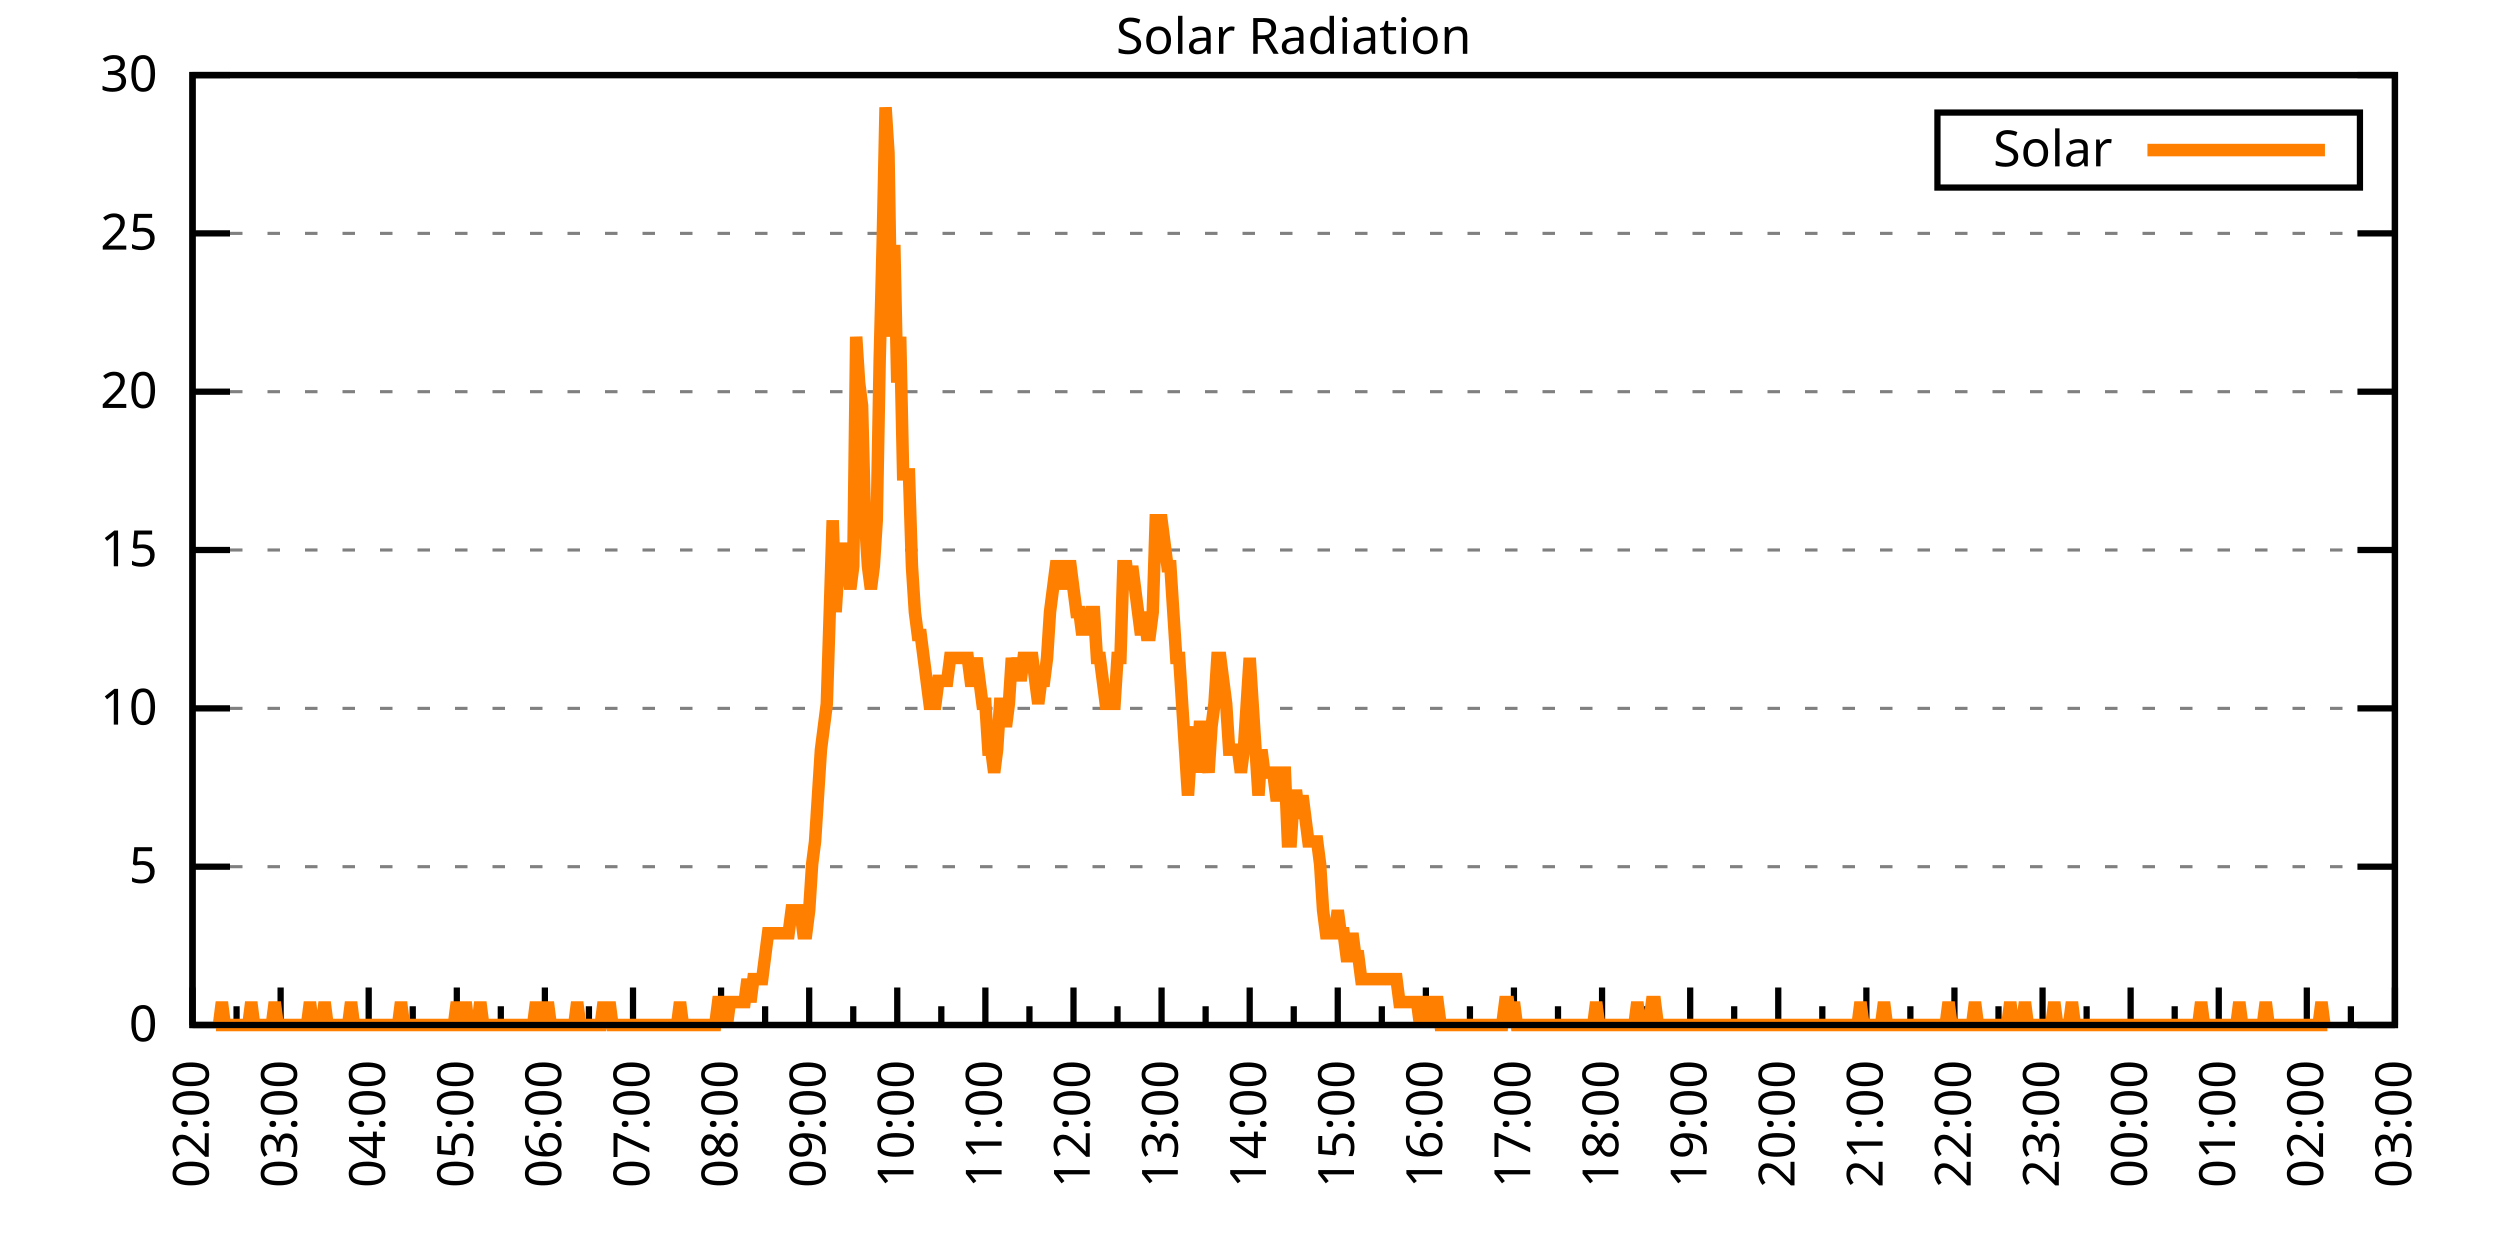
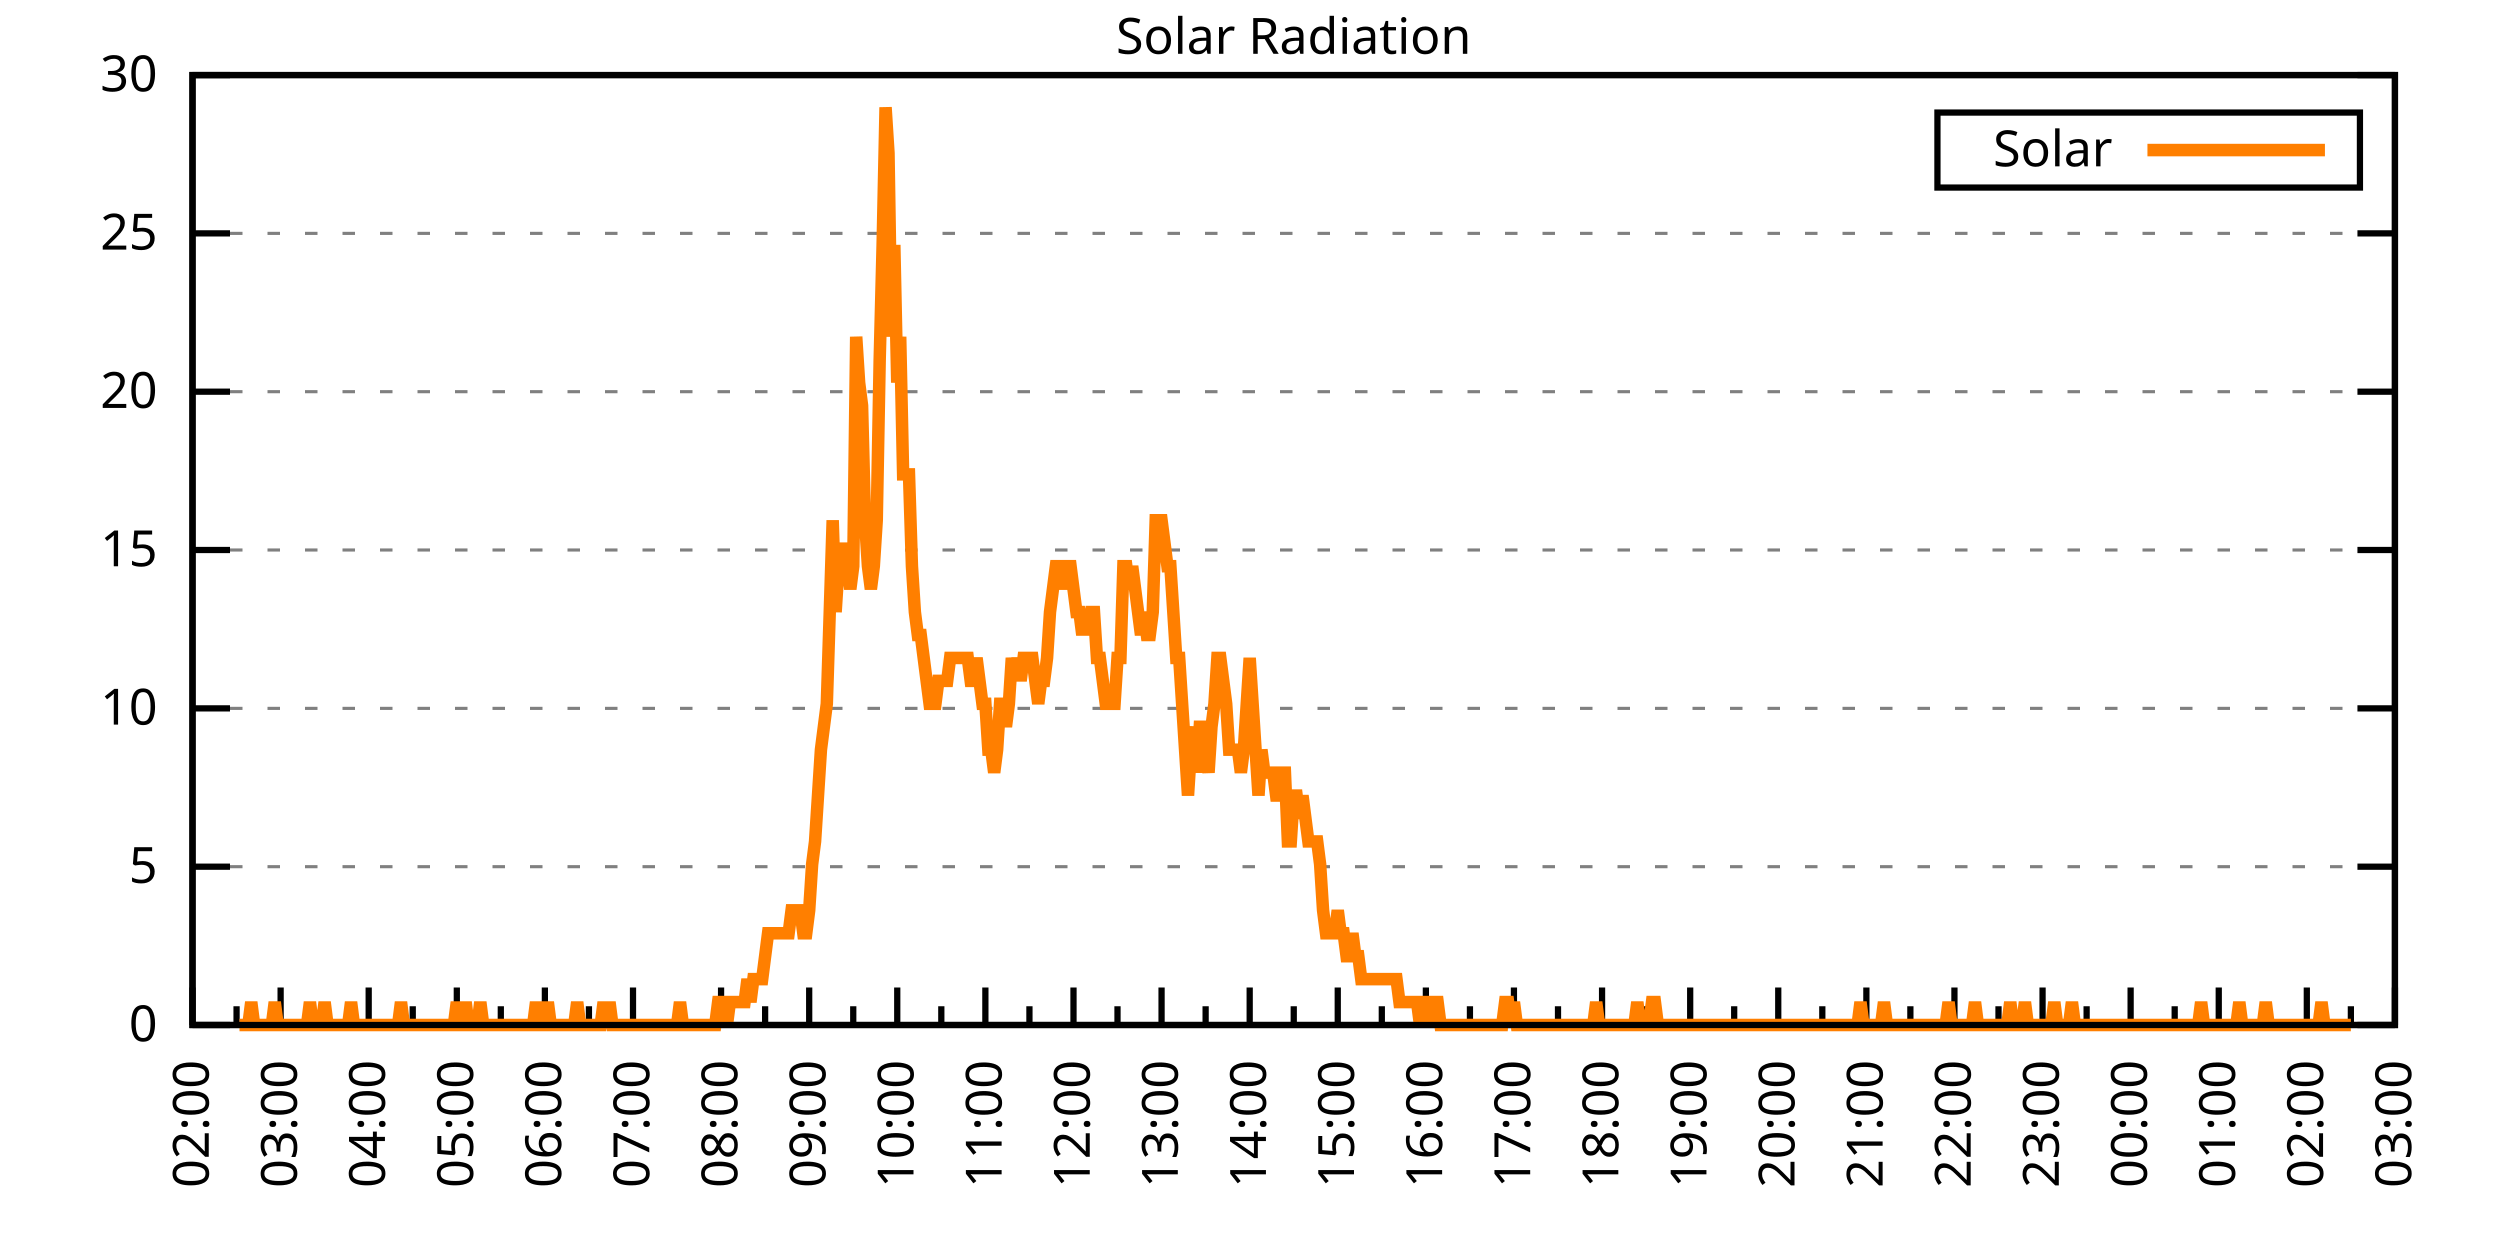
<svg xmlns="http://www.w3.org/2000/svg" xmlns:xlink="http://www.w3.org/1999/xlink" width="400" height="200" viewBox="0 0 400 200">
  <g id="gnuplot_canvas">
    <rect x="0" y="0" width="400" height="200" fill="none" />
    <defs>
      <circle id="gpDot" r="0.5" stroke-width="0.5" stroke="currentColor" />
      <path id="gpPt0" stroke-width="0.333" stroke="currentColor" d="M-1,0 h2 M0,-1 v2" />
      <path id="gpPt1" stroke-width="0.333" stroke="currentColor" d="M-1,-1 L1,1 M1,-1 L-1,1" />
      <path id="gpPt2" stroke-width="0.333" stroke="currentColor" d="M-1,0 L1,0 M0,-1 L0,1 M-1,-1 L1,1 M-1,1 L1,-1" />
      <rect id="gpPt3" stroke-width="0.333" stroke="currentColor" x="-1" y="-1" width="2" height="2" />
      <rect id="gpPt4" stroke-width="0.333" stroke="currentColor" fill="currentColor" x="-1" y="-1" width="2" height="2" />
      <circle id="gpPt5" stroke-width="0.333" stroke="currentColor" cx="0" cy="0" r="1" />
      <use xlink:href="#gpPt5" id="gpPt6" fill="currentColor" stroke="none" />
      <path id="gpPt7" stroke-width="0.333" stroke="currentColor" d="M0,-1.33 L-1.33,0.67 L1.33,0.67 z" />
      <use xlink:href="#gpPt7" id="gpPt8" fill="currentColor" stroke="none" />
      <use xlink:href="#gpPt7" id="gpPt9" stroke="currentColor" transform="rotate(180)" />
      <use xlink:href="#gpPt9" id="gpPt10" fill="currentColor" stroke="none" />
      <use xlink:href="#gpPt3" id="gpPt11" stroke="currentColor" transform="rotate(45)" />
      <use xlink:href="#gpPt11" id="gpPt12" fill="currentColor" stroke="none" />
      <path id="gpPt13" stroke-width="0.333" stroke="currentColor" d="M0,1.330 L1.265,0.411 L0.782,-1.067 L-0.782,-1.076 L-1.265,0.411 z" />
      <use xlink:href="#gpPt13" id="gpPt14" fill="currentColor" stroke="none" />
      <filter id="textbox" filterUnits="objectBoundingBox" x="0" y="0" height="1" width="1">
        <feFlood flood-color="white" flood-opacity="1" result="bgnd" />
        <feComposite in="SourceGraphic" in2="bgnd" operator="atop" />
      </filter>
      <filter id="greybox" filterUnits="objectBoundingBox" x="0" y="0" height="1" width="1">
        <feFlood flood-color="lightgrey" flood-opacity="1" result="grey" />
        <feComposite in="SourceGraphic" in2="grey" operator="atop" />
      </filter>
    </defs>
    <g fill="none" color="white" stroke="currentColor" stroke-width="1.00" stroke-linecap="butt" stroke-linejoin="miter">
</g>
    <g fill="none" color="black" stroke="currentColor" stroke-width="1.00" stroke-linecap="butt" stroke-linejoin="miter">
      <g stroke="none" shape-rendering="crispEdges">
        <polygon fill="rgb(255, 255, 255)" points="30.80,164.00 383.18,164.00 383.18,12.02 30.80,12.02 " />
      </g>
    </g>
    <g fill="none" color="black" stroke="currentColor" stroke-width="1.00" stroke-linecap="butt" stroke-linejoin="miter">
</g>
    <g fill="none" color="black" stroke="black" stroke-width="0.50" stroke-linecap="butt" stroke-linejoin="miter">
</g>
    <g fill="none" color="gray" stroke="currentColor" stroke-width="0.50" stroke-linecap="butt" stroke-linejoin="miter">
      <path stroke="gray" stroke-dasharray="2,4" class="gridline" d="M30.80,164.00 L383.19,164.00  " />
    </g>
    <g fill="none" color="gray" stroke="gray" stroke-width="1.00" stroke-linecap="butt" stroke-linejoin="miter">
</g>
    <g fill="none" color="black" stroke="currentColor" stroke-width="1.00" stroke-linecap="butt" stroke-linejoin="miter">
      <path stroke="black" d="M30.80,164.00 L36.80,164.00 M383.19,164.00 L377.19,164.00  " />
      <g transform="translate(25.20,166.60)" stroke="none" fill="black" font-family="Sans" font-size="8.00" text-anchor="end">
        <text>
          <tspan font-family="Sans"> 0</tspan>
        </text>
      </g>
    </g>
    <g fill="none" color="black" stroke="currentColor" stroke-width="1.00" stroke-linecap="butt" stroke-linejoin="miter">
</g>
    <g fill="none" color="black" stroke="black" stroke-width="0.50" stroke-linecap="butt" stroke-linejoin="miter">
</g>
    <g fill="none" color="gray" stroke="currentColor" stroke-width="0.50" stroke-linecap="butt" stroke-linejoin="miter">
      <path stroke="gray" stroke-dasharray="2,4" class="gridline" d="M30.80,138.67 L383.19,138.67  " />
    </g>
    <g fill="none" color="gray" stroke="gray" stroke-width="1.00" stroke-linecap="butt" stroke-linejoin="miter">
</g>
    <g fill="none" color="black" stroke="currentColor" stroke-width="1.00" stroke-linecap="butt" stroke-linejoin="miter">
      <path stroke="black" d="M30.80,138.67 L36.80,138.67 M383.19,138.67 L377.19,138.67  " />
      <g transform="translate(25.20,141.27)" stroke="none" fill="black" font-family="Sans" font-size="8.00" text-anchor="end">
        <text>
          <tspan font-family="Sans"> 5</tspan>
        </text>
      </g>
    </g>
    <g fill="none" color="black" stroke="currentColor" stroke-width="1.00" stroke-linecap="butt" stroke-linejoin="miter">
</g>
    <g fill="none" color="black" stroke="black" stroke-width="0.50" stroke-linecap="butt" stroke-linejoin="miter">
</g>
    <g fill="none" color="gray" stroke="currentColor" stroke-width="0.50" stroke-linecap="butt" stroke-linejoin="miter">
      <path stroke="gray" stroke-dasharray="2,4" class="gridline" d="M30.80,113.34 L383.19,113.34  " />
    </g>
    <g fill="none" color="gray" stroke="gray" stroke-width="1.00" stroke-linecap="butt" stroke-linejoin="miter">
</g>
    <g fill="none" color="black" stroke="currentColor" stroke-width="1.00" stroke-linecap="butt" stroke-linejoin="miter">
      <path stroke="black" d="M30.80,113.34 L36.80,113.34 M383.19,113.34 L377.19,113.34  " />
      <g transform="translate(25.20,115.94)" stroke="none" fill="black" font-family="Sans" font-size="8.00" text-anchor="end">
        <text>
          <tspan font-family="Sans"> 10</tspan>
        </text>
      </g>
    </g>
    <g fill="none" color="black" stroke="currentColor" stroke-width="1.00" stroke-linecap="butt" stroke-linejoin="miter">
</g>
    <g fill="none" color="black" stroke="black" stroke-width="0.50" stroke-linecap="butt" stroke-linejoin="miter">
</g>
    <g fill="none" color="gray" stroke="currentColor" stroke-width="0.50" stroke-linecap="butt" stroke-linejoin="miter">
      <path stroke="gray" stroke-dasharray="2,4" class="gridline" d="M30.80,88.00 L383.19,88.00  " />
    </g>
    <g fill="none" color="gray" stroke="gray" stroke-width="1.00" stroke-linecap="butt" stroke-linejoin="miter">
</g>
    <g fill="none" color="black" stroke="currentColor" stroke-width="1.00" stroke-linecap="butt" stroke-linejoin="miter">
      <path stroke="black" d="M30.80,88.00 L36.80,88.00 M383.19,88.00 L377.19,88.00  " />
      <g transform="translate(25.20,90.60)" stroke="none" fill="black" font-family="Sans" font-size="8.00" text-anchor="end">
        <text>
          <tspan font-family="Sans"> 15</tspan>
        </text>
      </g>
    </g>
    <g fill="none" color="black" stroke="currentColor" stroke-width="1.00" stroke-linecap="butt" stroke-linejoin="miter">
</g>
    <g fill="none" color="black" stroke="black" stroke-width="0.50" stroke-linecap="butt" stroke-linejoin="miter">
</g>
    <g fill="none" color="gray" stroke="currentColor" stroke-width="0.50" stroke-linecap="butt" stroke-linejoin="miter">
      <path stroke="gray" stroke-dasharray="2,4" class="gridline" d="M30.80,62.67 L383.19,62.67  " />
    </g>
    <g fill="none" color="gray" stroke="gray" stroke-width="1.00" stroke-linecap="butt" stroke-linejoin="miter">
</g>
    <g fill="none" color="black" stroke="currentColor" stroke-width="1.00" stroke-linecap="butt" stroke-linejoin="miter">
      <path stroke="black" d="M30.80,62.67 L36.80,62.67 M383.19,62.67 L377.19,62.67  " />
      <g transform="translate(25.20,65.27)" stroke="none" fill="black" font-family="Sans" font-size="8.00" text-anchor="end">
        <text>
          <tspan font-family="Sans"> 20</tspan>
        </text>
      </g>
    </g>
    <g fill="none" color="black" stroke="currentColor" stroke-width="1.00" stroke-linecap="butt" stroke-linejoin="miter">
</g>
    <g fill="none" color="black" stroke="black" stroke-width="0.50" stroke-linecap="butt" stroke-linejoin="miter">
</g>
    <g fill="none" color="gray" stroke="currentColor" stroke-width="0.50" stroke-linecap="butt" stroke-linejoin="miter">
      <path stroke="gray" stroke-dasharray="2,4" class="gridline" d="M30.80,37.34 L383.19,37.34  " />
    </g>
    <g fill="none" color="gray" stroke="gray" stroke-width="1.00" stroke-linecap="butt" stroke-linejoin="miter">
</g>
    <g fill="none" color="black" stroke="currentColor" stroke-width="1.00" stroke-linecap="butt" stroke-linejoin="miter">
      <path stroke="black" d="M30.80,37.34 L36.80,37.34 M383.19,37.34 L377.19,37.34  " />
      <g transform="translate(25.20,39.94)" stroke="none" fill="black" font-family="Sans" font-size="8.00" text-anchor="end">
        <text>
          <tspan font-family="Sans"> 25</tspan>
        </text>
      </g>
    </g>
    <g fill="none" color="black" stroke="currentColor" stroke-width="1.00" stroke-linecap="butt" stroke-linejoin="miter">
</g>
    <g fill="none" color="black" stroke="black" stroke-width="0.50" stroke-linecap="butt" stroke-linejoin="miter">
</g>
    <g fill="none" color="gray" stroke="currentColor" stroke-width="0.50" stroke-linecap="butt" stroke-linejoin="miter">
      <path stroke="gray" stroke-dasharray="2,4" class="gridline" d="M30.80,12.01 L383.19,12.01  " />
    </g>
    <g fill="none" color="gray" stroke="gray" stroke-width="1.00" stroke-linecap="butt" stroke-linejoin="miter">
</g>
    <g fill="none" color="black" stroke="currentColor" stroke-width="1.00" stroke-linecap="butt" stroke-linejoin="miter">
      <path stroke="black" d="M30.80,12.01 L36.80,12.01 M383.19,12.01 L377.19,12.01  " />
      <g transform="translate(25.20,14.61)" stroke="none" fill="black" font-family="Sans" font-size="8.00" text-anchor="end">
        <text>
          <tspan font-family="Sans"> 30</tspan>
        </text>
      </g>
    </g>
    <g fill="none" color="black" stroke="currentColor" stroke-width="1.00" stroke-linecap="butt" stroke-linejoin="miter">
      <path stroke="black" d="M30.80,164.00 L30.80,158.00  " />
      <g transform="translate(33.40,169.60) rotate(270)" stroke="none" fill="black" font-family="Sans" font-size="8.00" text-anchor="end">
        <text>
          <tspan font-family="Sans">02:00</tspan>
        </text>
      </g>
    </g>
    <g fill="none" color="black" stroke="currentColor" stroke-width="1.00" stroke-linecap="butt" stroke-linejoin="miter">
      <path stroke="black" d="M37.85,164.00 L37.85,161.00 M44.90,164.00 L44.90,158.00  " />
      <g transform="translate(47.50,169.60) rotate(270)" stroke="none" fill="black" font-family="Sans" font-size="8.00" text-anchor="end">
        <text>
          <tspan font-family="Sans">03:00</tspan>
        </text>
      </g>
    </g>
    <g fill="none" color="black" stroke="currentColor" stroke-width="1.00" stroke-linecap="butt" stroke-linejoin="miter">
      <path stroke="black" d="M51.94,164.00 L51.94,161.00 M58.99,164.00 L58.99,158.00  " />
      <g transform="translate(61.59,169.60) rotate(270)" stroke="none" fill="black" font-family="Sans" font-size="8.00" text-anchor="end">
        <text>
          <tspan font-family="Sans">04:00</tspan>
        </text>
      </g>
    </g>
    <g fill="none" color="black" stroke="currentColor" stroke-width="1.00" stroke-linecap="butt" stroke-linejoin="miter">
      <path stroke="black" d="M66.04,164.00 L66.04,161.00 M73.09,164.00 L73.09,158.00  " />
      <g transform="translate(75.69,169.60) rotate(270)" stroke="none" fill="black" font-family="Sans" font-size="8.00" text-anchor="end">
        <text>
          <tspan font-family="Sans">05:00</tspan>
        </text>
      </g>
    </g>
    <g fill="none" color="black" stroke="currentColor" stroke-width="1.00" stroke-linecap="butt" stroke-linejoin="miter">
      <path stroke="black" d="M80.13,164.00 L80.13,161.00 M87.18,164.00 L87.18,158.00  " />
      <g transform="translate(89.78,169.60) rotate(270)" stroke="none" fill="black" font-family="Sans" font-size="8.00" text-anchor="end">
        <text>
          <tspan font-family="Sans">06:00</tspan>
        </text>
      </g>
    </g>
    <g fill="none" color="black" stroke="currentColor" stroke-width="1.00" stroke-linecap="butt" stroke-linejoin="miter">
      <path stroke="black" d="M94.23,164.00 L94.23,161.00 M101.28,164.00 L101.28,158.00  " />
      <g transform="translate(103.88,169.60) rotate(270)" stroke="none" fill="black" font-family="Sans" font-size="8.00" text-anchor="end">
        <text>
          <tspan font-family="Sans">07:00</tspan>
        </text>
      </g>
    </g>
    <g fill="none" color="black" stroke="currentColor" stroke-width="1.00" stroke-linecap="butt" stroke-linejoin="miter">
      <path stroke="black" d="M108.33,164.00 L108.33,161.00 M115.37,164.00 L115.37,158.00  " />
      <g transform="translate(117.97,169.60) rotate(270)" stroke="none" fill="black" font-family="Sans" font-size="8.00" text-anchor="end">
        <text>
          <tspan font-family="Sans">08:00</tspan>
        </text>
      </g>
    </g>
    <g fill="none" color="black" stroke="currentColor" stroke-width="1.00" stroke-linecap="butt" stroke-linejoin="miter">
      <path stroke="black" d="M122.42,164.00 L122.42,161.00 M129.47,164.00 L129.47,158.00  " />
      <g transform="translate(132.07,169.60) rotate(270)" stroke="none" fill="black" font-family="Sans" font-size="8.00" text-anchor="end">
        <text>
          <tspan font-family="Sans">09:00</tspan>
        </text>
      </g>
    </g>
    <g fill="none" color="black" stroke="currentColor" stroke-width="1.00" stroke-linecap="butt" stroke-linejoin="miter">
      <path stroke="black" d="M136.52,164.00 L136.52,161.00 M143.56,164.00 L143.56,158.00  " />
      <g transform="translate(146.16,169.60) rotate(270)" stroke="none" fill="black" font-family="Sans" font-size="8.00" text-anchor="end">
        <text>
          <tspan font-family="Sans">10:00</tspan>
        </text>
      </g>
    </g>
    <g fill="none" color="black" stroke="currentColor" stroke-width="1.00" stroke-linecap="butt" stroke-linejoin="miter">
      <path stroke="black" d="M150.61,164.00 L150.61,161.00 M157.66,164.00 L157.66,158.00  " />
      <g transform="translate(160.26,169.60) rotate(270)" stroke="none" fill="black" font-family="Sans" font-size="8.00" text-anchor="end">
        <text>
          <tspan font-family="Sans">11:00</tspan>
        </text>
      </g>
    </g>
    <g fill="none" color="black" stroke="currentColor" stroke-width="1.00" stroke-linecap="butt" stroke-linejoin="miter">
      <path stroke="black" d="M164.71,164.00 L164.71,161.00 M171.76,164.00 L171.76,158.00  " />
      <g transform="translate(174.36,169.60) rotate(270)" stroke="none" fill="black" font-family="Sans" font-size="8.00" text-anchor="end">
        <text>
          <tspan font-family="Sans">12:00</tspan>
        </text>
      </g>
    </g>
    <g fill="none" color="black" stroke="currentColor" stroke-width="1.00" stroke-linecap="butt" stroke-linejoin="miter">
      <path stroke="black" d="M178.80,164.00 L178.80,161.00 M185.85,164.00 L185.85,158.00  " />
      <g transform="translate(188.45,169.60) rotate(270)" stroke="none" fill="black" font-family="Sans" font-size="8.00" text-anchor="end">
        <text>
          <tspan font-family="Sans">13:00</tspan>
        </text>
      </g>
    </g>
    <g fill="none" color="black" stroke="currentColor" stroke-width="1.00" stroke-linecap="butt" stroke-linejoin="miter">
      <path stroke="black" d="M192.90,164.00 L192.90,161.00 M199.95,164.00 L199.95,158.00  " />
      <g transform="translate(202.55,169.60) rotate(270)" stroke="none" fill="black" font-family="Sans" font-size="8.00" text-anchor="end">
        <text>
          <tspan font-family="Sans">14:00</tspan>
        </text>
      </g>
    </g>
    <g fill="none" color="black" stroke="currentColor" stroke-width="1.00" stroke-linecap="butt" stroke-linejoin="miter">
      <path stroke="black" d="M207.00,164.00 L207.00,161.00 M214.04,164.00 L214.04,158.00  " />
      <g transform="translate(216.64,169.60) rotate(270)" stroke="none" fill="black" font-family="Sans" font-size="8.00" text-anchor="end">
        <text>
          <tspan font-family="Sans">15:00</tspan>
        </text>
      </g>
    </g>
    <g fill="none" color="black" stroke="currentColor" stroke-width="1.00" stroke-linecap="butt" stroke-linejoin="miter">
      <path stroke="black" d="M221.09,164.00 L221.09,161.00 M228.14,164.00 L228.14,158.00  " />
      <g transform="translate(230.74,169.60) rotate(270)" stroke="none" fill="black" font-family="Sans" font-size="8.00" text-anchor="end">
        <text>
          <tspan font-family="Sans">16:00</tspan>
        </text>
      </g>
    </g>
    <g fill="none" color="black" stroke="currentColor" stroke-width="1.00" stroke-linecap="butt" stroke-linejoin="miter">
      <path stroke="black" d="M235.19,164.00 L235.19,161.00 M242.23,164.00 L242.23,158.00  " />
      <g transform="translate(244.83,169.60) rotate(270)" stroke="none" fill="black" font-family="Sans" font-size="8.00" text-anchor="end">
        <text>
          <tspan font-family="Sans">17:00</tspan>
        </text>
      </g>
    </g>
    <g fill="none" color="black" stroke="currentColor" stroke-width="1.00" stroke-linecap="butt" stroke-linejoin="miter">
      <path stroke="black" d="M249.28,164.00 L249.28,161.00 M256.33,164.00 L256.33,158.00  " />
      <g transform="translate(258.93,169.60) rotate(270)" stroke="none" fill="black" font-family="Sans" font-size="8.00" text-anchor="end">
        <text>
          <tspan font-family="Sans">18:00</tspan>
        </text>
      </g>
    </g>
    <g fill="none" color="black" stroke="currentColor" stroke-width="1.00" stroke-linecap="butt" stroke-linejoin="miter">
      <path stroke="black" d="M263.38,164.00 L263.38,161.00 M270.43,164.00 L270.43,158.00  " />
      <g transform="translate(273.03,169.60) rotate(270)" stroke="none" fill="black" font-family="Sans" font-size="8.00" text-anchor="end">
        <text>
          <tspan font-family="Sans">19:00</tspan>
        </text>
      </g>
    </g>
    <g fill="none" color="black" stroke="currentColor" stroke-width="1.00" stroke-linecap="butt" stroke-linejoin="miter">
      <path stroke="black" d="M277.47,164.00 L277.47,161.00 M284.52,164.00 L284.52,158.00  " />
      <g transform="translate(287.12,169.60) rotate(270)" stroke="none" fill="black" font-family="Sans" font-size="8.00" text-anchor="end">
        <text>
          <tspan font-family="Sans">20:00</tspan>
        </text>
      </g>
    </g>
    <g fill="none" color="black" stroke="currentColor" stroke-width="1.00" stroke-linecap="butt" stroke-linejoin="miter">
      <path stroke="black" d="M291.57,164.00 L291.57,161.00 M298.62,164.00 L298.62,158.00  " />
      <g transform="translate(301.22,169.60) rotate(270)" stroke="none" fill="black" font-family="Sans" font-size="8.00" text-anchor="end">
        <text>
          <tspan font-family="Sans">21:00</tspan>
        </text>
      </g>
    </g>
    <g fill="none" color="black" stroke="currentColor" stroke-width="1.00" stroke-linecap="butt" stroke-linejoin="miter">
      <path stroke="black" d="M305.66,164.00 L305.66,161.00 M312.71,164.00 L312.71,158.00  " />
      <g transform="translate(315.31,169.60) rotate(270)" stroke="none" fill="black" font-family="Sans" font-size="8.00" text-anchor="end">
        <text>
          <tspan font-family="Sans">22:00</tspan>
        </text>
      </g>
    </g>
    <g fill="none" color="black" stroke="currentColor" stroke-width="1.00" stroke-linecap="butt" stroke-linejoin="miter">
      <path stroke="black" d="M319.76,164.00 L319.76,161.00 M326.81,164.00 L326.81,158.00  " />
      <g transform="translate(329.41,169.60) rotate(270)" stroke="none" fill="black" font-family="Sans" font-size="8.00" text-anchor="end">
        <text>
          <tspan font-family="Sans">23:00</tspan>
        </text>
      </g>
    </g>
    <g fill="none" color="black" stroke="currentColor" stroke-width="1.00" stroke-linecap="butt" stroke-linejoin="miter">
      <path stroke="black" d="M333.86,164.00 L333.86,161.00 M340.90,164.00 L340.90,158.00  " />
      <g transform="translate(343.50,169.60) rotate(270)" stroke="none" fill="black" font-family="Sans" font-size="8.00" text-anchor="end">
        <text>
          <tspan font-family="Sans">00:00</tspan>
        </text>
      </g>
    </g>
    <g fill="none" color="black" stroke="currentColor" stroke-width="1.00" stroke-linecap="butt" stroke-linejoin="miter">
      <path stroke="black" d="M347.95,164.00 L347.95,161.00 M355.00,164.00 L355.00,158.00  " />
      <g transform="translate(357.60,169.60) rotate(270)" stroke="none" fill="black" font-family="Sans" font-size="8.00" text-anchor="end">
        <text>
          <tspan font-family="Sans">01:00</tspan>
        </text>
      </g>
    </g>
    <g fill="none" color="black" stroke="currentColor" stroke-width="1.00" stroke-linecap="butt" stroke-linejoin="miter">
      <path stroke="black" d="M362.05,164.00 L362.05,161.00 M369.09,164.00 L369.09,158.00  " />
      <g transform="translate(371.69,169.60) rotate(270)" stroke="none" fill="black" font-family="Sans" font-size="8.00" text-anchor="end">
        <text>
          <tspan font-family="Sans">02:00</tspan>
        </text>
      </g>
    </g>
    <g fill="none" color="black" stroke="currentColor" stroke-width="1.00" stroke-linecap="butt" stroke-linejoin="miter">
      <path stroke="black" d="M376.14,164.00 L376.14,161.00 M383.19,164.00 L383.19,158.00  " />
      <g transform="translate(385.79,169.60) rotate(270)" stroke="none" fill="black" font-family="Sans" font-size="8.00" text-anchor="end">
        <text>
          <tspan font-family="Sans">03:00</tspan>
        </text>
      </g>
    </g>
    <g fill="none" color="black" stroke="currentColor" stroke-width="1.00" stroke-linecap="butt" stroke-linejoin="miter">
</g>
    <g fill="none" color="black" stroke="currentColor" stroke-width="1.00" stroke-linecap="butt" stroke-linejoin="miter">
      <path stroke="black" d="M30.80,12.01 L30.80,164.00 L383.19,164.00 L383.19,12.01 L30.80,12.01 Z  " />
    </g>
    <g fill="none" color="black" stroke="currentColor" stroke-width="1.00" stroke-linecap="butt" stroke-linejoin="miter">
      <g transform="translate(6.80,88.01) rotate(270)" stroke="none" fill="black" font-family="Sans" font-size="8.00" text-anchor="middle">
        <text />
      </g>
    </g>
    <g fill="none" color="black" stroke="currentColor" stroke-width="1.00" stroke-linecap="butt" stroke-linejoin="miter">
</g>
    <g fill="none" color="black" stroke="currentColor" stroke-width="1.00" stroke-linecap="butt" stroke-linejoin="miter">
      <path stroke="black" d="M309.99,30.01 L309.99,18.01 L377.59,18.01 L377.59,30.01 L309.99,30.01 Z  " />
    </g>
    <g id="Solar_Radiation_plot_1">
      <g fill="none" color="white" stroke="black" stroke-width="2.00" stroke-linecap="butt" stroke-linejoin="miter">
</g>
      <g fill="none" color="black" stroke="currentColor" stroke-width="2.00" stroke-linecap="butt" stroke-linejoin="miter">
        <g transform="translate(337.99,26.61)" stroke="none" fill="black" font-family="Sans" font-size="8.00" text-anchor="end">
          <text>
            <tspan font-family="Sans">Solar</tspan>
          </text>
        </g>
      </g>
      <g fill="none" color="black" stroke="currentColor" stroke-width="2.00" stroke-linecap="butt" stroke-linejoin="miter">
-         <path stroke="rgb(255, 127,   0)" d="M343.59,24.01 L371.99,24.01 M34.56,164.00 L35.03,164.00 L35.50,160.33 L35.97,164.00 L36.44,164.00 L36.91,164.00   L37.38,164.00 L37.85,164.00 L38.32,164.00 L38.79,164.00 L39.26,164.00 L39.73,164.00 L40.20,160.33 L40.67,164.00   L41.14,164.00 L41.61,164.00 L42.08,164.00 L42.55,164.00 L43.02,164.00 L43.49,164.00 L43.96,160.33 L44.43,164.00   L44.90,164.00 L45.37,164.00 L45.84,164.00 L46.31,164.00 L46.78,164.00 L47.24,164.00 L47.71,164.00 L48.18,164.00   L48.65,164.00 L49.12,164.00 L49.59,160.33 L50.06,164.00 L50.53,164.00 L51.00,164.00 L51.47,164.00 L51.94,160.33   L52.41,164.00 L52.88,164.00 L53.35,164.00 L53.82,164.00 L54.29,164.00 L54.76,164.00 L55.23,164.00 L55.70,164.00   L56.17,160.33 L56.64,164.00 L57.11,164.00 L57.58,164.00 L58.05,164.00 L58.52,164.00 L58.99,164.00 L59.46,164.00   L59.93,164.00 L60.40,164.00 L60.87,164.00 L61.34,164.00 L61.81,164.00 L62.28,164.00 L62.75,164.00 L63.22,164.00   L63.69,164.00 L64.16,160.33 L64.63,164.00 L65.10,164.00 L65.57,164.00 L66.04,164.00 L66.51,164.00 L66.98,164.00   L67.45,164.00 L67.92,164.00 L68.39,164.00 L68.86,164.00 L69.33,164.00 L69.80,164.00 L70.27,164.00 L70.74,164.00   L71.21,164.00 L71.68,164.00 L72.15,164.00 L72.62,164.00 L73.09,160.33 L73.56,164.00 L74.03,164.00 L74.50,160.33   L74.97,164.00 L75.44,164.00 L75.91,164.00 L76.38,164.00 L76.85,160.33 L77.32,164.00 L77.79,164.00 L78.26,164.00   L78.73,164.00 L79.19,164.00 L79.66,164.00 L80.13,164.00 L80.60,164.00 L81.07,164.00 L81.54,164.00 L82.01,164.00   L82.48,164.00 L82.95,164.00 L83.42,164.00 L83.89,164.00 L84.36,164.00 L84.83,164.00 L85.30,164.00 L85.77,160.33   L86.24,164.00 L86.71,164.00 L87.18,164.00 L87.65,160.33 L88.12,164.00 L88.59,164.00 L89.06,164.00 L89.53,164.00   L90.00,164.00 L90.47,164.00 L90.94,164.00 L91.41,164.00 L91.88,164.00 L92.35,160.33 L92.82,164.00 L93.29,164.00   L93.76,164.00 L94.23,164.00 L94.70,164.00 L95.17,164.00 L95.64,164.00 L96.11,164.00 L96.58,160.33 L97.05,164.00   L97.52,160.33 L97.99,164.00 L98.46,164.00 L98.93,164.00 L99.40,164.00 L99.87,164.00 L100.34,164.00 L100.81,164.00   L101.28,164.00 L101.75,164.00 L102.22,164.00 L102.69,164.00 L103.16,164.00 L103.63,164.00 L104.10,164.00 L104.57,164.00   L105.04,164.00 L105.51,164.00 L105.98,164.00 L106.45,164.00 L106.92,164.00 L107.39,164.00 L107.86,164.00 L108.33,164.00   L108.80,160.33 L109.27,164.00 L109.74,164.00 L110.21,164.00 L110.68,164.00 L111.14,164.00 L111.61,164.00 L112.08,164.00   L112.55,164.00 L113.02,164.00 L113.49,164.00 L113.96,164.00 L114.43,164.00 L114.90,160.33 L115.37,160.33 L115.84,160.33   L116.31,164.00 L116.78,160.33 L117.25,160.33 L117.72,160.33 L118.19,160.33 L118.66,160.33 L119.13,160.33 L119.60,156.66   L120.07,160.33 L120.54,156.66 L121.01,156.66 L121.48,156.66 L121.95,156.66 L122.42,152.99 L122.89,149.32 L123.36,149.32   L123.83,149.32 L124.30,149.32 L124.77,149.32 L125.24,149.32 L125.71,149.32 L126.18,149.32 L126.65,145.65 L127.12,145.65   L127.59,145.65 L128.06,145.65 L128.53,149.32 L129.00,149.32 L129.47,145.65 L129.94,138.30 L130.41,134.63 L130.88,127.29   L131.35,119.95 L131.82,116.28 L132.29,112.61 L132.76,97.93 L133.23,83.24 L133.70,97.93 L134.17,90.59 L134.64,86.91   L135.11,90.59 L135.58,90.59 L136.05,94.26 L136.52,90.59 L136.99,53.88 L137.46,61.22 L137.93,64.89 L138.40,83.24   L138.87,90.59 L139.34,94.26 L139.81,90.59 L140.28,83.24 L140.75,57.55 L141.22,39.19 L141.69,17.17 L142.16,24.51   L142.63,53.88 L143.09,39.19 L143.56,61.22 L144.03,53.88 L144.50,75.90 L144.97,75.90 L145.44,75.90 L145.91,90.59   L146.38,97.93 L146.85,101.60 L147.32,101.60 L147.79,105.27 L148.26,108.94 L148.73,112.61 L149.20,112.61 L149.67,112.61   L150.14,108.94 L150.61,108.94 L151.08,108.94 L151.55,108.94 L152.02,105.27 L152.49,105.27 L152.96,105.27 L153.43,105.27   L153.90,105.27 L154.37,105.27 L154.84,105.27 L155.31,108.94 L155.78,108.94 L156.25,105.27 L156.72,108.94 L157.19,112.61   L157.66,112.61 L158.13,119.95 L158.60,119.95 L159.07,123.62 L159.54,119.95 L160.01,112.61 L160.48,112.61 L160.95,116.28   L161.42,112.61 L161.89,105.27 L162.36,108.94 L162.83,105.27 L163.30,108.94 L163.77,105.27 L164.24,105.27 L164.71,105.27   L165.18,105.27 L165.65,108.94 L166.12,112.61 L166.59,108.94 L167.06,108.94 L167.53,105.27 L168.00,97.93 L168.47,94.26   L168.94,90.59 L169.41,90.59 L169.88,90.59 L170.35,94.26 L170.82,90.59 L171.29,90.59 L171.76,94.26 L172.23,97.93   L172.70,97.93 L173.17,101.60 L173.64,97.93 L174.11,101.60 L174.58,97.93 L175.04,97.93 L175.51,105.27 L175.98,105.27   L176.45,108.94 L176.92,112.61 L177.39,112.61 L177.86,112.61 L178.33,112.61 L178.80,105.27 L179.27,105.27 L179.74,90.59   L180.21,90.59 L180.68,94.26 L181.15,90.59 L181.62,94.26 L182.09,97.93 L182.56,101.60 L183.03,97.93 L183.50,101.60   L183.97,101.60 L184.44,97.93 L184.91,83.24 L185.38,83.24 L185.85,83.24 L186.32,86.91 L186.79,90.59 L187.26,90.59   L187.73,97.93 L188.20,105.27 L188.67,105.27 L189.14,112.61 L189.61,119.95 L190.08,127.29 L190.55,119.95 L191.02,116.28   L191.49,123.62 L191.96,116.28 L192.43,116.28 L192.90,119.95 L193.37,123.62 L193.84,116.28 L194.31,112.61 L194.78,105.27   L195.25,105.27 L195.72,108.94 L196.19,112.61 L196.66,119.95 L197.13,119.95 L197.60,119.95 L198.07,119.95 L198.54,123.62   L199.01,119.95 L199.48,112.61 L199.95,105.27 L200.42,112.61 L200.89,119.95 L201.36,127.29 L201.83,119.95 L202.30,123.62   L202.77,123.62 L203.24,123.62 L203.71,123.62 L204.18,127.29 L204.65,127.29 L205.12,123.62 L205.59,123.62 L206.06,134.63   L206.53,134.63 L207.00,127.29 L207.46,127.29 L207.93,130.96 L208.40,127.29 L208.87,130.96 L209.34,134.63 L209.81,134.63   L210.28,134.63 L210.75,134.63 L211.22,138.30 L211.69,145.65 L212.16,149.32 L212.63,149.32 L213.10,149.32 L213.57,149.32   L214.04,145.65 L214.51,149.32 L214.98,149.32 L215.45,152.99 L215.92,152.99 L216.39,149.32 L216.86,152.99 L217.33,152.99   L217.80,156.66 L218.27,156.66 L218.74,156.66 L219.21,156.66 L219.68,156.66 L220.15,156.66 L220.62,156.66 L221.09,156.66   L221.56,156.66 L222.03,156.66 L222.50,156.66 L222.97,156.66 L223.44,156.66 L223.91,160.33 L224.38,160.33 L224.85,160.33   L225.32,160.33 L225.79,160.33 L226.26,160.33 L226.73,160.33 L227.20,164.00 L227.67,160.33 L228.14,160.33 L228.61,160.33   L229.08,164.00 L229.55,160.33 L230.02,160.33 L230.49,164.00 L230.96,164.00 L231.43,164.00 L231.90,164.00 L232.37,164.00   L232.84,164.00 L233.31,164.00 L233.78,164.00 L234.25,164.00 L234.72,164.00 L235.19,164.00 L235.66,164.00 L236.13,164.00   L236.60,164.00 L237.07,164.00 L237.54,164.00 L238.01,164.00 L238.48,164.00 L238.95,164.00 L239.41,164.00 L239.88,164.00   L240.35,164.00 L240.82,160.33 L241.29,160.33 L241.76,164.00 L242.23,160.33 L242.70,164.00 L243.17,164.00 L243.64,164.00   L244.11,164.00 L244.58,164.00 L245.05,164.00 L245.52,164.00 L245.99,164.00 L246.46,164.00 L246.93,164.00 L247.40,164.00   L247.87,164.00 L248.34,164.00 L248.81,164.00 L249.28,164.00 L249.75,164.00 L250.22,164.00 L250.69,164.00 L251.16,164.00   L251.63,164.00 L252.10,164.00 L252.57,164.00 L253.04,164.00 L253.51,164.00 L253.98,164.00 L254.45,164.00 L254.92,164.00   L255.39,160.33 L255.86,164.00 L256.33,164.00 L256.80,164.00 L257.27,164.00 L257.74,164.00 L258.21,164.00 L258.68,164.00   L259.15,164.00 L259.62,164.00 L260.09,164.00 L260.56,164.00 L261.03,164.00 L261.50,164.00 L261.97,160.33 L262.44,164.00   L262.91,164.00 L263.38,164.00 L263.85,164.00 L264.32,160.33 L264.79,160.33 L265.26,164.00 L265.73,164.00 L266.20,164.00   L266.67,164.00 L267.14,164.00 L267.61,164.00 L268.08,164.00 L268.55,164.00 L269.02,164.00 L269.49,164.00 L269.96,164.00   L270.43,164.00 L270.90,164.00 L271.36,164.00 L271.83,164.00 L272.30,164.00 L272.77,164.00 L273.24,164.00 L273.71,164.00   L274.18,164.00 L274.65,164.00 L275.12,164.00 L275.59,164.00 L276.06,164.00 L276.53,164.00 L277.00,164.00 L277.47,164.00   L277.94,164.00 L278.41,164.00 L278.88,164.00 L279.35,164.00 L279.82,164.00 L280.29,164.00 L280.76,164.00 L281.23,164.00   L281.70,164.00 L282.17,164.00 L282.64,164.00 L283.11,164.00 L283.58,164.00 L284.05,164.00 L284.52,164.00 L284.99,164.00   L285.46,164.00 L285.93,164.00 L286.40,164.00 L286.87,164.00 L287.34,164.00 L287.81,164.00 L288.28,164.00 L288.75,164.00   L289.22,164.00 L289.69,164.00 L290.16,164.00 L290.63,164.00 L291.10,164.00 L291.57,164.00 L292.04,164.00 L292.51,164.00   L292.98,164.00 L293.45,164.00 L293.92,164.00 L294.39,164.00 L294.86,164.00 L295.33,164.00 L295.80,164.00 L296.27,164.00   L296.74,164.00 L297.21,164.00 L297.68,160.33 L298.15,164.00 L298.62,164.00 L299.09,164.00 L299.56,164.00 L300.03,164.00   L300.50,164.00 L300.97,164.00 L301.44,160.33 L301.91,164.00 L302.38,164.00 L302.85,164.00 L303.31,164.00 L303.78,164.00   L304.25,164.00 L304.72,164.00 L305.19,164.00 L305.66,164.00 L306.13,164.00 L306.60,164.00 L307.07,164.00 L307.54,164.00   L308.01,164.00 L308.48,164.00 L308.95,164.00 L309.42,164.00 L309.89,164.00 L310.36,164.00 L310.83,164.00 L311.30,164.00   L311.77,160.33 L312.24,164.00 L312.71,164.00 L313.18,164.00 L313.65,164.00 L314.12,164.00 L314.59,164.00 L315.06,164.00   L315.53,164.00 L316.00,160.33 L316.47,164.00 L316.94,164.00 L317.41,164.00 L317.88,164.00 L318.35,164.00 L318.82,164.00   L319.29,164.00 L319.76,164.00 L320.23,164.00 L320.70,164.00 L321.17,164.00 L321.64,160.33 L322.11,164.00 L322.58,164.00   L323.05,164.00 L323.52,164.00 L323.99,160.33 L324.46,164.00 L324.93,164.00 L325.40,164.00 L325.87,164.00 L326.34,164.00   L326.81,164.00 L327.28,164.00 L327.75,164.00 L328.22,164.00 L328.69,160.33 L329.16,164.00 L329.63,164.00 L330.10,164.00   L330.57,164.00 L331.04,164.00 L331.51,160.33 L331.98,164.00 L332.45,164.00 L332.92,164.00 L333.39,164.00 L333.86,164.00   L334.33,164.00 L334.80,164.00 L335.26,164.00 L335.73,164.00 L336.20,164.00 L336.67,164.00 L337.14,164.00 L337.61,164.00   L338.08,164.00 L338.55,164.00 L339.02,164.00 L339.49,164.00 L339.96,164.00 L340.43,164.00 L340.90,164.00 L341.37,164.00   L341.84,164.00 L342.31,164.00 L342.78,164.00 L343.25,164.00 L343.72,164.00 L344.19,164.00 L344.66,164.00 L345.13,164.00   L345.60,164.00 L346.07,164.00 L346.54,164.00 L347.01,164.00 L347.48,164.00 L347.95,164.00 L348.42,164.00 L348.89,164.00   L349.36,164.00 L349.83,164.00 L350.30,164.00 L350.77,164.00 L351.24,164.00 L351.71,164.00 L352.18,160.33 L352.65,164.00   L353.12,164.00 L353.59,164.00 L354.06,164.00 L354.53,164.00 L355.00,164.00 L355.47,164.00 L355.94,164.00 L356.41,164.00   L356.88,164.00 L357.35,164.00 L357.82,164.00 L358.29,160.33 L358.76,164.00 L359.23,164.00 L359.70,164.00 L360.17,164.00   L360.64,164.00 L361.11,164.00 L361.58,164.00 L362.05,164.00 L362.52,160.33 L362.99,164.00 L363.46,164.00 L363.93,164.00   L364.40,164.00 L364.87,164.00 L365.34,164.00 L365.81,164.00 L366.28,164.00 L366.75,164.00 L367.21,164.00 L367.68,164.00   L368.15,164.00 L368.62,164.00 L369.09,164.00 L369.56,164.00 L370.03,164.00 L370.50,164.00 L370.97,164.00 L371.44,160.33   L371.91,164.00 L372.38,164.00  " />
+         <path stroke="rgb(255, 127,   0)" d="M343.59,24.01 L371.99,24.01 M38.32,164.00 L38.79,164.00 L39.26,164.00 L39.73,164.00 L40.20,160.33 L40.67,164.00   L41.14,164.00 L41.61,164.00 L42.08,164.00 L42.55,164.00 L43.02,164.00 L43.49,164.00 L43.96,160.33 L44.43,164.00   L44.90,164.00 L45.37,164.00 L45.84,164.00 L46.31,164.00 L46.78,164.00 L47.24,164.00 L47.71,164.00 L48.18,164.00   L48.65,164.00 L49.12,164.00 L49.59,160.33 L50.06,164.00 L50.53,164.00 L51.00,164.00 L51.47,164.00 L51.94,160.33   L52.41,164.00 L52.88,164.00 L53.35,164.00 L53.82,164.00 L54.29,164.00 L54.76,164.00 L55.23,164.00 L55.70,164.00   L56.17,160.33 L56.64,164.00 L57.11,164.00 L57.58,164.00 L58.05,164.00 L58.52,164.00 L58.99,164.00 L59.46,164.00   L59.93,164.00 L60.40,164.00 L60.87,164.00 L61.34,164.00 L61.81,164.00 L62.28,164.00 L62.75,164.00 L63.22,164.00   L63.69,164.00 L64.16,160.33 L64.63,164.00 L65.10,164.00 L65.57,164.00 L66.04,164.00 L66.51,164.00 L66.98,164.00   L67.45,164.00 L67.92,164.00 L68.39,164.00 L68.86,164.00 L69.33,164.00 L69.80,164.00 L70.27,164.00 L70.74,164.00   L71.21,164.00 L71.68,164.00 L72.15,164.00 L72.62,164.00 L73.09,160.33 L73.56,164.00 L74.03,164.00 L74.50,160.33   L74.97,164.00 L75.44,164.00 L75.91,164.00 L76.38,164.00 L76.85,160.33 L77.32,164.00 L77.79,164.00 L78.26,164.00   L78.73,164.00 L79.19,164.00 L79.66,164.00 L80.13,164.00 L80.60,164.00 L81.07,164.00 L81.54,164.00 L82.01,164.00   L82.48,164.00 L82.95,164.00 L83.42,164.00 L83.89,164.00 L84.36,164.00 L84.83,164.00 L85.30,164.00 L85.77,160.33   L86.24,164.00 L86.71,164.00 L87.18,164.00 L87.65,160.33 L88.12,164.00 L88.59,164.00 L89.06,164.00 L89.53,164.00   L90.00,164.00 L90.47,164.00 L90.94,164.00 L91.41,164.00 L91.88,164.00 L92.35,160.33 L92.82,164.00 L93.29,164.00   L93.76,164.00 L94.23,164.00 L94.70,164.00 L95.17,164.00 L95.64,164.00 L96.11,164.00 L96.58,160.33 L97.05,164.00   L97.52,160.33 L97.99,164.00 L98.46,164.00 L98.93,164.00 L99.40,164.00 L99.87,164.00 L100.34,164.00 L100.81,164.00   L101.28,164.00 L101.75,164.00 L102.22,164.00 L102.69,164.00 L103.16,164.00 L103.63,164.00 L104.10,164.00 L104.57,164.00   L105.04,164.00 L105.51,164.00 L105.98,164.00 L106.45,164.00 L106.92,164.00 L107.39,164.00 L107.86,164.00 L108.33,164.00   L108.80,160.33 L109.27,164.00 L109.74,164.00 L110.21,164.00 L110.68,164.00 L111.14,164.00 L111.61,164.00 L112.08,164.00   L112.55,164.00 L113.02,164.00 L113.49,164.00 L113.96,164.00 L114.43,164.00 L114.90,160.33 L115.37,160.33 L115.84,160.33   L116.31,164.00 L116.78,160.33 L117.25,160.33 L117.72,160.33 L118.19,160.33 L118.66,160.33 L119.13,160.33 L119.60,156.66   L120.07,160.33 L120.54,156.66 L121.01,156.66 L121.48,156.66 L121.95,156.66 L122.42,152.99 L122.89,149.32 L123.36,149.32   L123.83,149.32 L124.30,149.32 L124.77,149.32 L125.24,149.32 L125.71,149.32 L126.18,149.32 L126.65,145.65 L127.12,145.65   L127.59,145.65 L128.06,145.65 L128.53,149.32 L129.00,149.32 L129.47,145.65 L129.94,138.30 L130.41,134.63 L130.88,127.29   L131.35,119.95 L131.82,116.28 L132.29,112.61 L132.76,97.93 L133.23,83.24 L133.70,97.93 L134.17,90.59 L134.64,86.91   L135.11,90.59 L135.58,90.59 L136.05,94.26 L136.52,90.59 L136.99,53.88 L137.46,61.22 L137.93,64.89 L138.40,83.24   L138.87,90.59 L139.34,94.26 L139.81,90.59 L140.28,83.24 L140.75,57.55 L141.22,39.19 L141.69,17.17 L142.16,24.51   L142.63,53.88 L143.09,39.19 L143.56,61.22 L144.03,53.88 L144.50,75.90 L144.97,75.90 L145.44,75.90 L145.91,90.59   L146.38,97.93 L146.85,101.60 L147.32,101.60 L147.79,105.27 L148.26,108.94 L148.73,112.61 L149.20,112.61 L149.67,112.61   L150.14,108.94 L150.61,108.94 L151.08,108.94 L151.55,108.94 L152.02,105.27 L152.49,105.27 L152.96,105.27 L153.43,105.27   L153.90,105.27 L154.37,105.27 L154.84,105.27 L155.31,108.94 L155.78,108.94 L156.25,105.27 L156.72,108.94 L157.19,112.61   L157.66,112.61 L158.13,119.95 L158.60,119.95 L159.07,123.62 L159.54,119.95 L160.01,112.61 L160.48,112.61 L160.95,116.28   L161.42,112.61 L161.89,105.27 L162.36,108.94 L162.83,105.27 L163.30,108.94 L163.77,105.27 L164.24,105.27 L164.71,105.27   L165.18,105.27 L165.65,108.94 L166.12,112.61 L166.59,108.94 L167.06,108.94 L167.53,105.27 L168.00,97.93 L168.47,94.26   L168.94,90.59 L169.41,90.59 L169.88,90.59 L170.35,94.26 L170.82,90.59 L171.29,90.59 L171.76,94.26 L172.23,97.93   L172.70,97.93 L173.17,101.60 L173.64,97.93 L174.11,101.60 L174.58,97.93 L175.04,97.93 L175.51,105.27 L175.98,105.27   L176.45,108.94 L176.92,112.61 L177.39,112.61 L177.86,112.61 L178.33,112.61 L178.80,105.27 L179.27,105.27 L179.74,90.59   L180.21,90.59 L180.68,94.26 L181.15,90.59 L181.62,94.26 L182.09,97.93 L182.56,101.60 L183.03,97.93 L183.50,101.60   L183.97,101.60 L184.44,97.93 L184.91,83.24 L185.38,83.24 L185.85,83.24 L186.32,86.91 L186.79,90.59 L187.26,90.59   L187.73,97.93 L188.20,105.27 L188.67,105.27 L189.14,112.61 L189.61,119.95 L190.08,127.29 L190.55,119.95 L191.02,116.28   L191.49,123.62 L191.96,116.28 L192.43,116.28 L192.90,119.95 L193.37,123.62 L193.84,116.28 L194.31,112.61 L194.78,105.27   L195.25,105.27 L195.72,108.94 L196.19,112.61 L196.66,119.95 L197.13,119.95 L197.60,119.95 L198.07,119.95 L198.54,123.62   L199.01,119.95 L199.48,112.61 L199.95,105.27 L200.42,112.61 L200.89,119.95 L201.36,127.29 L201.83,119.95 L202.30,123.62   L202.77,123.62 L203.24,123.62 L203.71,123.62 L204.18,127.29 L204.65,127.29 L205.12,123.62 L205.59,123.62 L206.06,134.63   L206.53,134.63 L207.00,127.29 L207.46,127.29 L207.93,130.96 L208.40,127.29 L208.87,130.96 L209.34,134.63 L209.81,134.63   L210.28,134.63 L210.75,134.63 L211.22,138.30 L211.69,145.65 L212.16,149.32 L212.63,149.32 L213.10,149.32 L213.57,149.32   L214.04,145.65 L214.51,149.32 L214.98,149.32 L215.45,152.99 L215.92,152.99 L216.39,149.32 L216.86,152.99 L217.33,152.99   L217.80,156.66 L218.27,156.66 L218.74,156.66 L219.21,156.66 L219.68,156.66 L220.15,156.66 L220.62,156.66 L221.09,156.66   L221.56,156.66 L222.03,156.66 L222.50,156.66 L222.97,156.66 L223.44,156.66 L223.91,160.33 L224.38,160.33 L224.85,160.33   L225.32,160.33 L225.79,160.33 L226.26,160.33 L226.73,160.33 L227.20,164.00 L227.67,160.33 L228.14,160.33 L228.61,160.33   L229.08,164.00 L229.55,160.33 L230.02,160.33 L230.49,164.00 L230.96,164.00 L231.43,164.00 L231.90,164.00 L232.37,164.00   L232.84,164.00 L233.31,164.00 L233.78,164.00 L234.25,164.00 L234.72,164.00 L235.19,164.00 L235.66,164.00 L236.13,164.00   L236.60,164.00 L237.07,164.00 L237.54,164.00 L238.01,164.00 L238.48,164.00 L238.95,164.00 L239.41,164.00 L239.88,164.00   L240.35,164.00 L240.82,160.33 L241.29,160.33 L241.76,164.00 L242.23,160.33 L242.70,164.00 L243.17,164.00 L243.64,164.00   L244.11,164.00 L244.58,164.00 L245.05,164.00 L245.52,164.00 L245.99,164.00 L246.46,164.00 L246.93,164.00 L247.40,164.00   L247.87,164.00 L248.34,164.00 L248.81,164.00 L249.28,164.00 L249.75,164.00 L250.22,164.00 L250.69,164.00 L251.16,164.00   L251.63,164.00 L252.10,164.00 L252.57,164.00 L253.04,164.00 L253.51,164.00 L253.98,164.00 L254.45,164.00 L254.92,164.00   L255.39,160.33 L255.86,164.00 L256.33,164.00 L256.80,164.00 L257.27,164.00 L257.74,164.00 L258.21,164.00 L258.68,164.00   L259.15,164.00 L259.62,164.00 L260.09,164.00 L260.56,164.00 L261.03,164.00 L261.50,164.00 L261.97,160.33 L262.44,164.00   L262.91,164.00 L263.38,164.00 L263.85,164.00 L264.32,160.33 L264.79,160.33 L265.26,164.00 L265.73,164.00 L266.20,164.00   L266.67,164.00 L267.14,164.00 L267.61,164.00 L268.08,164.00 L268.55,164.00 L269.02,164.00 L269.49,164.00 L269.96,164.00   L270.43,164.00 L270.90,164.00 L271.36,164.00 L271.83,164.00 L272.30,164.00 L272.77,164.00 L273.24,164.00 L273.71,164.00   L274.18,164.00 L274.65,164.00 L275.12,164.00 L275.59,164.00 L276.06,164.00 L276.53,164.00 L277.00,164.00 L277.47,164.00   L277.94,164.00 L278.41,164.00 L278.88,164.00 L279.35,164.00 L279.82,164.00 L280.29,164.00 L280.76,164.00 L281.23,164.00   L281.70,164.00 L282.17,164.00 L282.64,164.00 L283.11,164.00 L283.58,164.00 L284.05,164.00 L284.52,164.00 L284.99,164.00   L285.46,164.00 L285.93,164.00 L286.40,164.00 L286.87,164.00 L287.34,164.00 L287.81,164.00 L288.28,164.00 L288.75,164.00   L289.22,164.00 L289.69,164.00 L290.16,164.00 L290.63,164.00 L291.10,164.00 L291.57,164.00 L292.04,164.00 L292.51,164.00   L292.98,164.00 L293.45,164.00 L293.92,164.00 L294.39,164.00 L294.86,164.00 L295.33,164.00 L295.80,164.00 L296.27,164.00   L296.74,164.00 L297.21,164.00 L297.68,160.33 L298.15,164.00 L298.62,164.00 L299.09,164.00 L299.56,164.00 L300.03,164.00   L300.50,164.00 L300.97,164.00 L301.44,160.33 L301.91,164.00 L302.38,164.00 L302.85,164.00 L303.31,164.00 L303.78,164.00   L304.25,164.00 L304.72,164.00 L305.19,164.00 L305.66,164.00 L306.13,164.00 L306.60,164.00 L307.07,164.00 L307.54,164.00   L308.01,164.00 L308.48,164.00 L308.95,164.00 L309.42,164.00 L309.89,164.00 L310.36,164.00 L310.83,164.00 L311.30,164.00   L311.77,160.33 L312.24,164.00 L312.71,164.00 L313.18,164.00 L313.65,164.00 L314.12,164.00 L314.59,164.00 L315.06,164.00   L315.53,164.00 L316.00,160.33 L316.47,164.00 L316.94,164.00 L317.41,164.00 L317.88,164.00 L318.35,164.00 L318.82,164.00   L319.29,164.00 L319.76,164.00 L320.23,164.00 L320.70,164.00 L321.17,164.00 L321.64,160.33 L322.11,164.00 L322.58,164.00   L323.05,164.00 L323.52,164.00 L323.99,160.33 L324.46,164.00 L324.93,164.00 L325.40,164.00 L325.87,164.00 L326.34,164.00   L326.81,164.00 L327.28,164.00 L327.75,164.00 L328.22,164.00 L328.69,160.33 L329.16,164.00 L329.63,164.00 L330.10,164.00   L330.57,164.00 L331.04,164.00 L331.51,160.33 L331.98,164.00 L332.45,164.00 L332.92,164.00 L333.39,164.00 L333.86,164.00   L334.33,164.00 L334.80,164.00 L335.26,164.00 L335.73,164.00 L336.20,164.00 L336.67,164.00 L337.14,164.00 L337.61,164.00   L338.08,164.00 L338.55,164.00 L339.02,164.00 L339.49,164.00 L339.96,164.00 L340.43,164.00 L340.90,164.00 L341.37,164.00   L341.84,164.00 L342.31,164.00 L342.78,164.00 L343.25,164.00 L343.72,164.00 L344.19,164.00 L344.66,164.00 L345.13,164.00   L345.60,164.00 L346.07,164.00 L346.54,164.00 L347.01,164.00 L347.48,164.00 L347.95,164.00 L348.42,164.00 L348.89,164.00   L349.36,164.00 L349.83,164.00 L350.30,164.00 L350.77,164.00 L351.24,164.00 L351.71,164.00 L352.18,160.33 L352.65,164.00   L353.12,164.00 L353.59,164.00 L354.06,164.00 L354.53,164.00 L355.00,164.00 L355.47,164.00 L355.94,164.00 L356.41,164.00   L356.88,164.00 L357.35,164.00 L357.82,164.00 L358.29,160.33 L358.76,164.00 L359.23,164.00 L359.70,164.00 L360.17,164.00   L360.64,164.00 L361.11,164.00 L361.58,164.00 L362.05,164.00 L362.52,160.33 L362.99,164.00 L363.46,164.00 L363.93,164.00   L364.40,164.00 L364.87,164.00 L365.34,164.00 L365.81,164.00 L366.28,164.00 L366.75,164.00 L367.21,164.00 L367.68,164.00   L368.15,164.00 L368.62,164.00 L369.09,164.00 L369.56,164.00 L370.03,164.00 L370.50,164.00 L370.97,164.00 L371.44,160.33   L371.91,164.00 L372.38,164.00 L372.85,164.00 L373.32,164.00 L373.79,164.00 L374.26,164.00 L374.73,164.00 L375.20,164.00   L375.67,164.00 L376.14,164.00  " />
      </g>
    </g>
    <g fill="none" color="black" stroke="currentColor" stroke-width="2.00" stroke-linecap="butt" stroke-linejoin="miter">
</g>
    <g fill="none" color="black" stroke="black" stroke-width="1.00" stroke-linecap="butt" stroke-linejoin="miter">
</g>
    <g fill="none" color="black" stroke="currentColor" stroke-width="1.00" stroke-linecap="butt" stroke-linejoin="miter">
      <path stroke="black" d="M30.80,12.01 L30.80,164.00 L383.19,164.00 L383.19,12.01 L30.80,12.01 Z  " />
    </g>
    <g fill="none" color="black" stroke="currentColor" stroke-width="1.00" stroke-linecap="butt" stroke-linejoin="miter">
      <g transform="translate(206.99,8.61)" stroke="none" fill="black" font-family="Sans" font-size="8.00" text-anchor="middle">
        <text>
          <tspan font-family="Sans">Solar Radiation</tspan>
        </text>
      </g>
    </g>
    <g fill="none" color="black" stroke="currentColor" stroke-width="1.00" stroke-linecap="butt" stroke-linejoin="miter">
</g>
  </g>
</svg>
